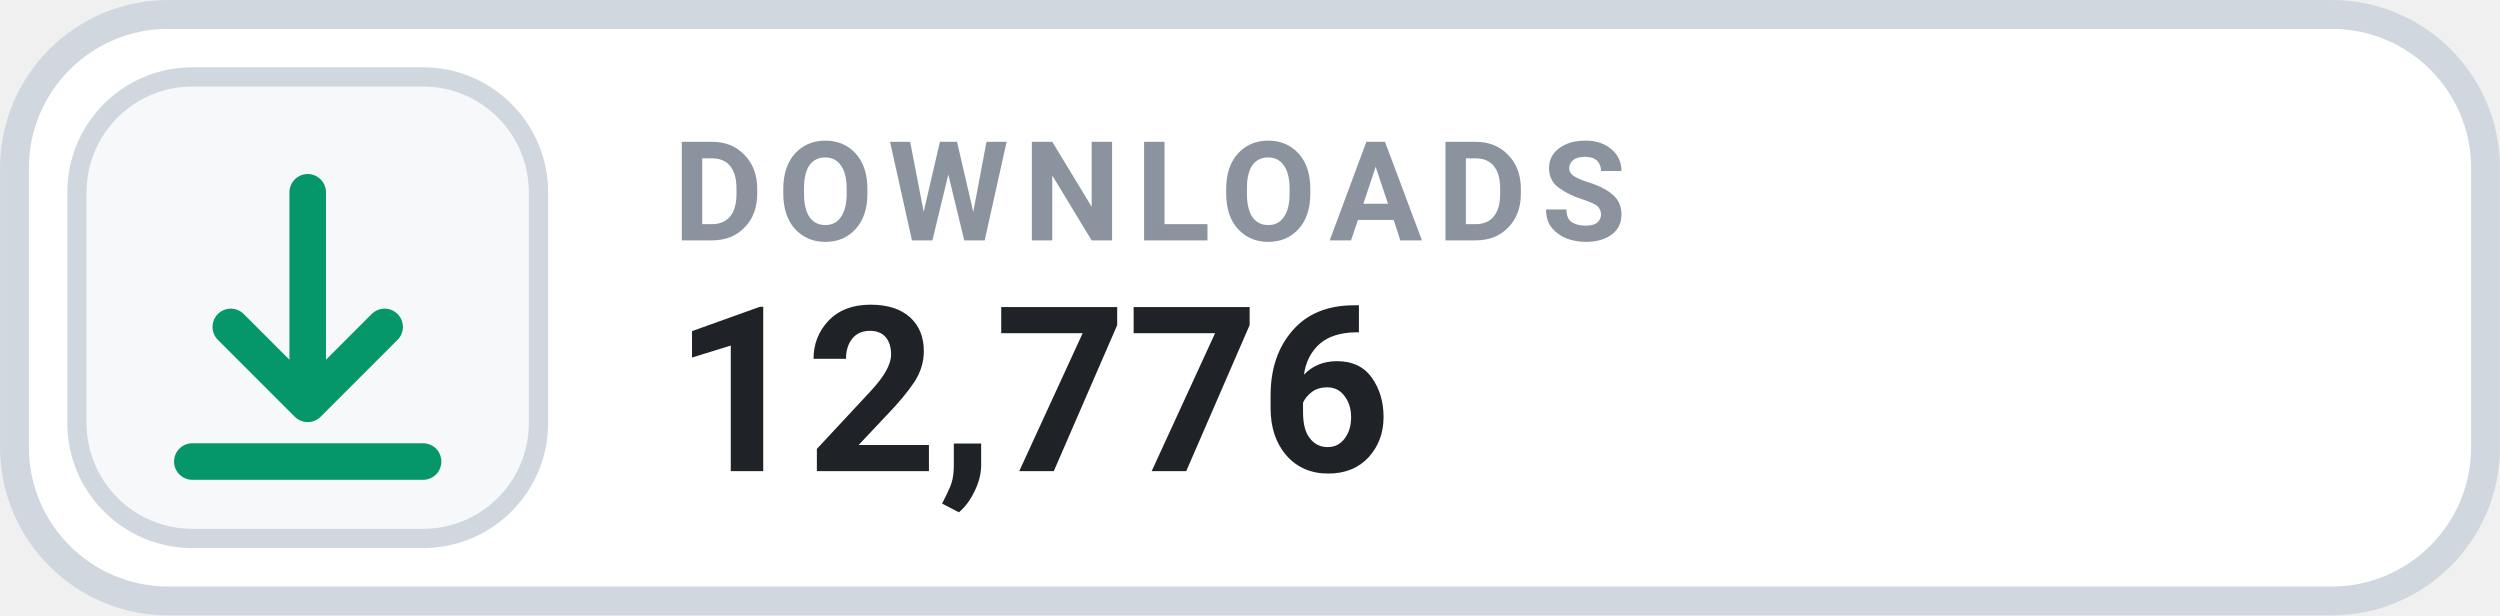
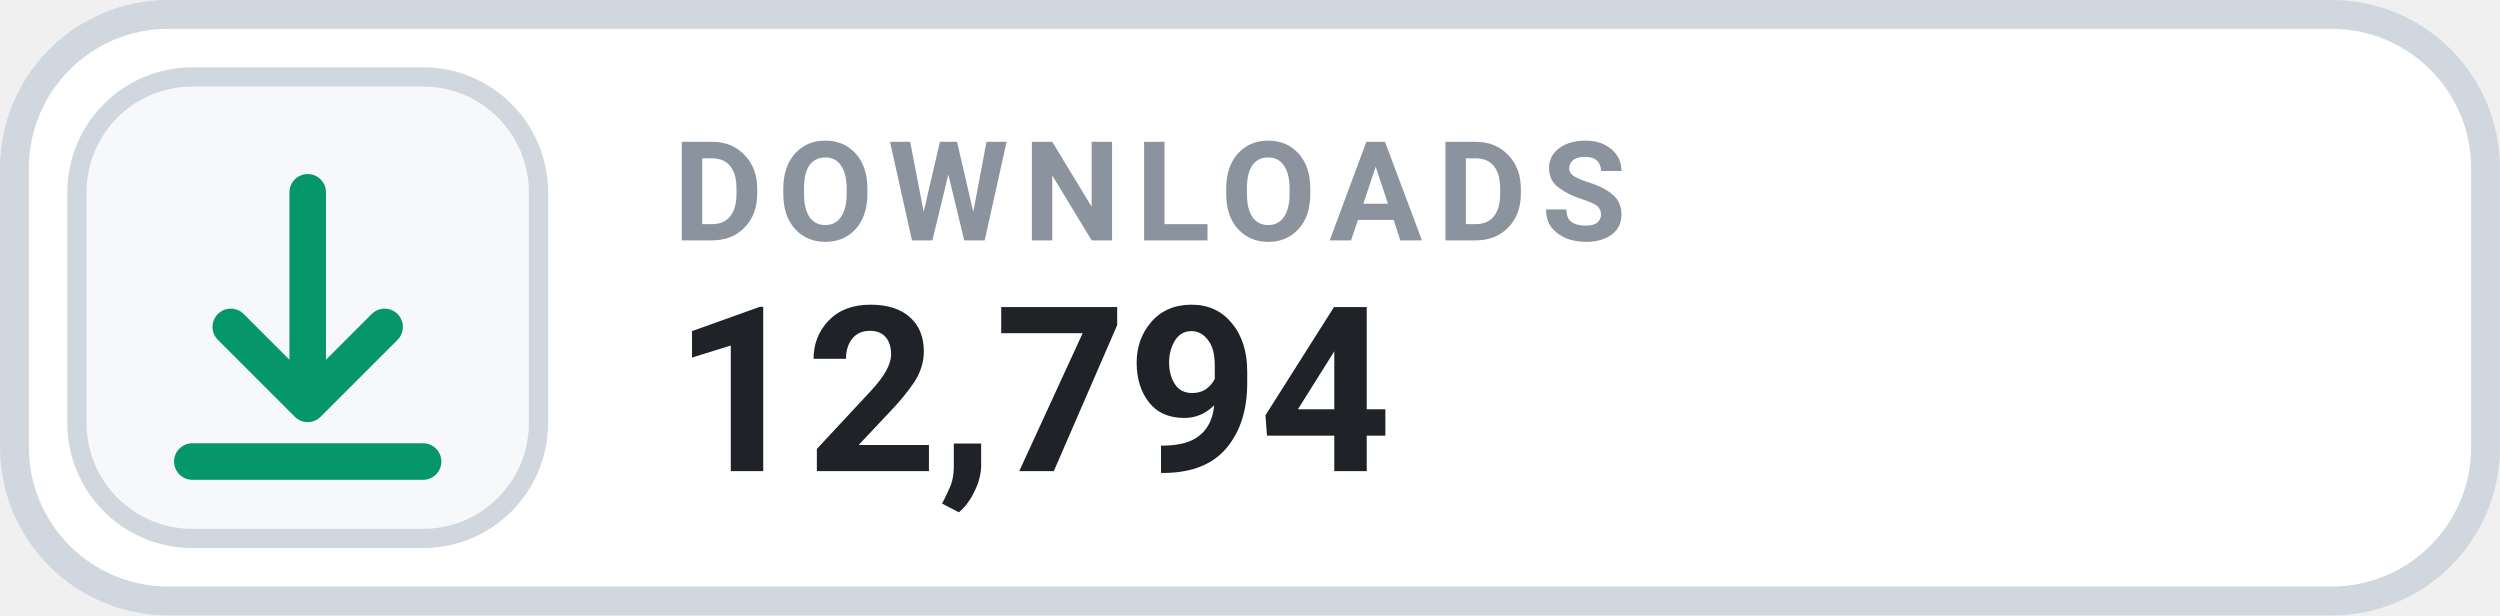
- <svg xmlns="http://www.w3.org/2000/svg" width="126" height="31.015" viewBox="0 0 130 32" role="img" aria-label="DOWNLOADS 12,776">
+ <svg xmlns="http://www.w3.org/2000/svg" width="126" height="31.015" viewBox="0 0 130 32" role="img" aria-label="DOWNLOADS 12,794">
  <rect x=".75" y=".75" width="128.5" height="30.5" rx="8" fill="#FFFFFF" stroke="#D0D7DE" stroke-width="1.5" />
  <rect x="4" y="4" width="24" height="24" rx="6" fill="#F6F8FA" stroke="#D0D7DE" stroke-width="1" />
  <g transform="translate(16 16)" style="color:#059669;">
    <path d="M0 -6 v11 m0 0 l4 -4 m-4 4 l-4 -4 M-6 8 h12" fill="none" stroke="currentColor" stroke-width="1.9" stroke-linecap="round" stroke-linejoin="round" />
  </g>
  <text x="35" y="12.5" fill="#8B949E" font-family="-apple-system,BlinkMacSystemFont,'Segoe UI',Roboto,Helvetica,Arial,sans-serif" font-size="7.2" font-weight="700" letter-spacing=".75">DOWNLOADS</text>
-   <text x="35" y="24.5" fill="#1F2328" font-family="-apple-system,BlinkMacSystemFont,'Segoe UI',Roboto,Helvetica,Arial,sans-serif" font-size="12" font-weight="700">12,776</text>
+   <text x="35" y="24.5" fill="#1F2328" font-family="-apple-system,BlinkMacSystemFont,'Segoe UI',Roboto,Helvetica,Arial,sans-serif" font-size="12" font-weight="700">12,794</text>
</svg>
